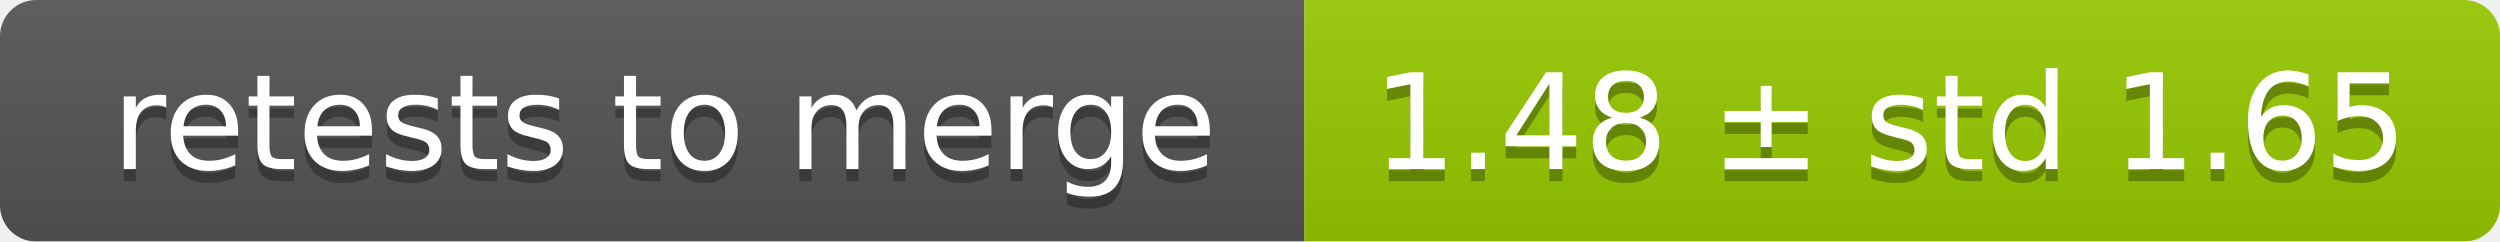
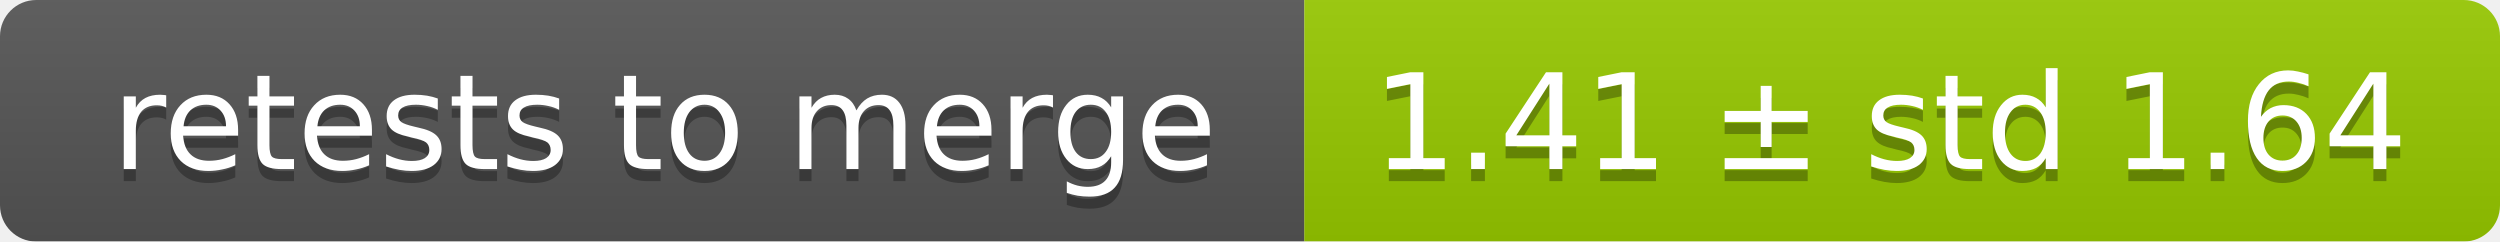
<svg xmlns="http://www.w3.org/2000/svg" width="207" height="20">
  <linearGradient id="smooth" x2="0" y2="100%">
    <stop offset="0" stop-color="#bbb" stop-opacity=".1" />
    <stop offset="1" stop-opacity=".1" />
  </linearGradient>
  <mask id="round">
    <rect width="207" height="20" rx="3" fill="#fff" />
  </mask>
  <g mask="url(#round)">
    <rect width="108" height="20" fill="#555" />
    <rect x="108" width="99" height="20" fill="#97ca00" />
    <rect width="207" height="20" fill="url(#smooth)" />
  </g>
  <g fill="#fff" text-anchor="middle" font-family="DejaVu Sans,Verdana,Geneva,sans-serif" font-size="11">
    <text x="55" y="15" fill="#010101" fill-opacity=".3">retests to merge</text>
    <text x="55" y="14">retests to merge</text>
-     <text x="156.5" y="15" fill="#010101" fill-opacity=".3">1.48 ± std 1.65</text>
-     <text x="156.5" y="14">1.48 ± std 1.65</text>
+     <text x="156.5" y="15" fill="#010101" fill-opacity=".3">1.41 ± std 1.64</text>
+     <text x="156.5" y="14">1.41 ± std 1.64</text>
  </g>
</svg>
